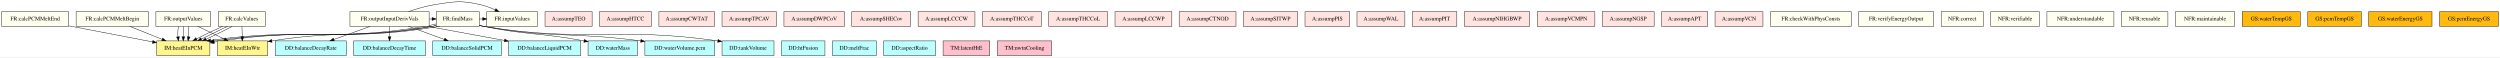
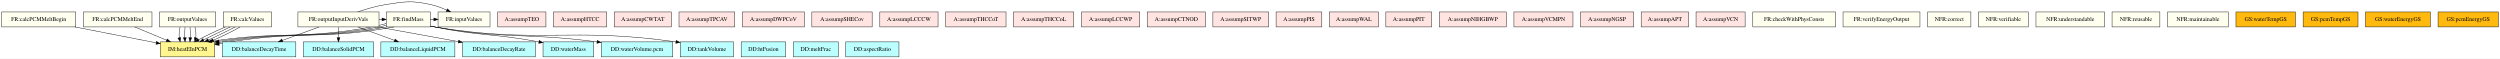
- <svg xmlns="http://www.w3.org/2000/svg" width="6158pt" height="141pt" viewBox="0.00 0.00 6158.00 140.50">
+ <svg xmlns="http://www.w3.org/2000/svg" width="6013pt" height="141pt" viewBox="0.00 0.00 6012.50 140.50">
  <g id="graph0" class="graph" transform="scale(1 1) rotate(0) translate(4 136.5)">
-     <polygon fill="white" stroke="transparent" points="-4,4 -4,-136.5 6154,-136.5 6154,4 -4,4" />
+     <polygon fill="white" stroke="transparent" points="-4,4 -4,-136.5 6008.5,-136.5 6008.5,4 -4,4" />
    <g id="node1" class="node">
-       <polygon fill="ivory" stroke="black" points="1176.5,-108 1070.5,-108 1070.5,-72 1176.5,-72 1176.5,-108" />
-       <text text-anchor="middle" x="1123.5" y="-86.3" font-family="Times,serif" font-size="14.00">FR:findMass</text>
+       <polygon fill="ivory" stroke="black" points="1031,-108 925,-108 925,-72 1031,-72 1031,-108" />
+       <text text-anchor="middle" x="978" y="-86.3" font-family="Times,serif" font-size="14.00">FR:findMass</text>
    </g>
    <g id="node2" class="node">
-       <polygon fill="#bbffff" stroke="black" points="1566.5,-36 1444.5,-36 1444.5,0 1566.5,0 1566.5,-36" />
-       <text text-anchor="middle" x="1505.5" y="-14.3" font-family="Times,serif" font-size="14.00">DD:waterMass</text>
+       <polygon fill="#bbffff" stroke="black" points="1424,-36 1302,-36 1302,0 1424,0 1424,-36" />
+       <text text-anchor="middle" x="1363" y="-14.3" font-family="Times,serif" font-size="14.00">DD:waterMass</text>
    </g>
    <g id="edge1" class="edge">
-       <path fill="none" stroke="black" d="M1176.67,-74.17C1179.99,-73.4 1183.28,-72.66 1186.5,-72 1292.91,-50.03 1323.97,-56.8 1434.61,-36.06" />
-       <polygon fill="black" stroke="black" points="1435.32,-39.49 1444.49,-34.18 1434.01,-32.61 1435.32,-39.49" />
+       <path fill="none" stroke="black" d="M1031.17,-74.17C1034.48,-73.39 1037.78,-72.66 1041,-72 1148.68,-49.87 1180.13,-56.94 1292,-36.08" />
+       <polygon fill="black" stroke="black" points="1292.82,-39.49 1301.99,-34.18 1291.52,-32.61 1292.82,-39.49" />
    </g>
    <g id="node3" class="node">
-       <polygon fill="#bbffff" stroke="black" points="1756.5,-36 1584.5,-36 1584.5,0 1756.5,0 1756.5,-36" />
-       <text text-anchor="middle" x="1670.5" y="-14.3" font-family="Times,serif" font-size="14.00">DD:waterVolume.pcm</text>
+       <polygon fill="#bbffff" stroke="black" points="1614,-36 1442,-36 1442,0 1614,0 1614,-36" />
+       <text text-anchor="middle" x="1528" y="-14.3" font-family="Times,serif" font-size="14.00">DD:waterVolume.pcm</text>
    </g>
    <g id="edge2" class="edge">
-       <path fill="none" stroke="black" d="M1176.63,-73.98C1179.96,-73.25 1183.27,-72.58 1186.5,-72 1354.22,-41.84 1401.69,-58.66 1574.41,-36.07" />
-       <polygon fill="black" stroke="black" points="1574.89,-39.54 1584.34,-34.75 1573.96,-32.6 1574.89,-39.54" />
+       <path fill="none" stroke="black" d="M1031.13,-73.97C1034.46,-73.25 1037.77,-72.58 1041,-72 1210.01,-41.67 1257.85,-58.77 1431.83,-36.08" />
+       <polygon fill="black" stroke="black" points="1432.39,-39.54 1441.84,-34.75 1431.46,-32.6 1432.39,-39.54" />
    </g>
    <g id="node4" class="node">
-       <polygon fill="#bbffff" stroke="black" points="1902.5,-36 1774.5,-36 1774.5,0 1902.5,0 1902.5,-36" />
-       <text text-anchor="middle" x="1838.5" y="-14.3" font-family="Times,serif" font-size="14.00">DD:tankVolume</text>
+       <polygon fill="#bbffff" stroke="black" points="1760,-36 1632,-36 1632,0 1760,0 1760,-36" />
+       <text text-anchor="middle" x="1696" y="-14.3" font-family="Times,serif" font-size="14.00">DD:tankVolume</text>
    </g>
    <g id="edge3" class="edge">
-       <path fill="none" stroke="black" d="M1176.61,-73.86C1179.94,-73.16 1183.26,-72.53 1186.5,-72 1437.69,-30.73 1508.6,-72.29 1764.17,-36.04" />
-       <polygon fill="black" stroke="black" points="1764.73,-39.5 1774.12,-34.6 1763.73,-32.57 1764.73,-39.5" />
+       <path fill="none" stroke="black" d="M1031.11,-73.86C1034.44,-73.16 1037.76,-72.53 1041,-72 1293.49,-30.56 1364.77,-72.43 1621.62,-36.05" />
+       <polygon fill="black" stroke="black" points="1622.23,-39.5 1631.62,-34.61 1621.23,-32.57 1622.23,-39.5" />
    </g>
    <g id="node5" class="node">
-       <polygon fill="#fff68f" stroke="black" points="513,-36 382,-36 382,0 513,0 513,-36" />
-       <text text-anchor="middle" x="447.5" y="-14.3" font-family="Times,serif" font-size="14.00">IM:heatEInPCM</text>
+       <polygon fill="#fff68f" stroke="black" points="512.5,-36 381.5,-36 381.5,0 512.5,0 512.5,-36" />
+       <text text-anchor="middle" x="447" y="-14.3" font-family="Times,serif" font-size="14.00">IM:heatEInPCM</text>
    </g>
    <g id="edge4" class="edge">
-       <path fill="none" stroke="black" d="M1070.22,-77.87C1061.19,-75.59 1052.08,-73.45 1043.5,-72 810.22,-32.64 744.01,-69.53 514.83,-37.48" />
-       <polygon fill="black" stroke="black" points="515.24,-34 504.85,-36.05 514.25,-40.93 515.24,-34" />
+       <path fill="none" stroke="black" d="M924.66,-80.05C912.72,-77.07 900.92,-74 890,-72 720.08,-40.84 671.07,-62.63 505.3,-37.59" />
+       <polygon fill="black" stroke="black" points="505.67,-34.11 495.25,-36.04 504.6,-41.03 505.67,-34.11" />
    </g>
    <g id="edge5" class="edge">
-       <path fill="none" stroke="black" d="M1070.22,-73.66C1067.28,-73.04 1064.36,-72.48 1061.5,-72 827.99,-32.6 761.88,-69.6 523.26,-35.95" />
-       <polygon fill="black" stroke="black" points="523.64,-32.47 513.24,-34.51 522.64,-39.4 523.64,-32.47" />
+       <path fill="none" stroke="black" d="M924.98,-75.7C919.25,-74.29 913.51,-73.01 908,-72 737.99,-40.83 689.02,-62.65 522.69,-37.5" />
+       <polygon fill="black" stroke="black" points="523.02,-34.01 512.6,-35.94 521.95,-40.93 523.02,-34.01" />
+     </g>
+     <g id="edge6" class="edge">
+       <path fill="none" stroke="black" d="M925.75,-71.95C752.56,-40.23 705.03,-63.53 531,-36 528.31,-35.57 525.57,-35.11 522.81,-34.61" />
+       <polygon fill="black" stroke="black" points="523.2,-31.12 512.72,-32.7 521.89,-38 523.2,-31.12" />
    </g>
    <g id="edge7" class="edge">
-       <path fill="none" stroke="black" d="M1079.15,-71.94C842.69,-32.09 777.96,-70.63 540.5,-36 534.91,-35.19 529.13,-34.18 523.28,-33.06" />
-       <polygon fill="black" stroke="black" points="523.89,-29.61 513.4,-31.09 522.52,-36.48 523.89,-29.61" />
+       <path fill="none" stroke="black" d="M943.75,-71.95C770.56,-40.23 723.03,-63.53 549,-36 540.57,-34.67 531.68,-32.94 522.66,-31.1" />
+       <polygon fill="black" stroke="black" points="523.34,-27.67 512.84,-29.07 521.93,-34.52 523.34,-27.67" />
    </g>
    <g id="node6" class="node">
-       <polygon fill="#fff68f" stroke="black" points="655.5,-36 531.5,-36 531.5,0 655.5,0 655.5,-36" />
-       <text text-anchor="middle" x="593.5" y="-14.3" font-family="Times,serif" font-size="14.00">IM:heatEInWtr</text>
-     </g>
-     <g id="edge6" class="edge">
-       <path fill="none" stroke="black" d="M1070.2,-73.74C1067.27,-73.1 1064.36,-72.52 1061.5,-72 890.4,-41.04 841.15,-63.82 665.82,-36.07" />
-       <polygon fill="black" stroke="black" points="666.16,-32.58 655.73,-34.44 665.05,-39.49 666.16,-32.58" />
+       <polygon fill="ivory" stroke="black" points="1174.5,-108 1049.5,-108 1049.5,-72 1174.5,-72 1174.5,-108" />
+       <text text-anchor="middle" x="1112" y="-86.3" font-family="Times,serif" font-size="14.00">FR:inputValues</text>
+     </g>
+     <g id="edge8" class="edge">
+       <path fill="none" stroke="black" d="M1031.13,-90C1033.9,-90 1036.66,-90 1039.43,-90" />
+       <polygon fill="black" stroke="black" points="1039.45,-93.5 1049.45,-90 1039.45,-86.5 1039.45,-93.5" />
    </g>
    <g id="node7" class="node">
-       <polygon fill="ivory" stroke="black" points="1320,-108 1195,-108 1195,-72 1320,-72 1320,-108" />
-       <text text-anchor="middle" x="1257.5" y="-86.3" font-family="Times,serif" font-size="14.00">FR:inputValues</text>
-     </g>
-     <g id="edge8" class="edge">
-       <path fill="none" stroke="black" d="M1176.63,-90C1179.4,-90 1182.16,-90 1184.93,-90" />
-       <polygon fill="black" stroke="black" points="1184.95,-93.5 1194.95,-90 1184.95,-86.5 1184.95,-93.5" />
+       <polygon fill="ivory" stroke="black" points="907.5,-108 712.5,-108 712.5,-72 907.5,-72 907.5,-108" />
+       <text text-anchor="middle" x="810" y="-86.3" font-family="Times,serif" font-size="14.00">FR:outputInputDerivVals</text>
+     </g>
+     <g id="edge14" class="edge">
+       <path fill="none" stroke="black" d="M907.78,-90C910.08,-90 912.39,-90 914.69,-90" />
+       <polygon fill="black" stroke="black" points="914.79,-93.5 924.79,-90 914.79,-86.5 914.79,-93.5" />
+     </g>
+     <g id="edge13" class="edge">
+       <path fill="none" stroke="black" d="M856.52,-108.09C877.15,-115.19 901.94,-122.48 925,-126 971.57,-133.12 984.92,-135.78 1031,-126 1044.32,-123.17 1058.1,-118 1070.44,-112.45" />
+       <polygon fill="black" stroke="black" points="1072,-115.58 1079.56,-108.15 1069.02,-109.24 1072,-115.58" />
    </g>
    <g id="node8" class="node">
-       <polygon fill="ivory" stroke="black" points="1053,-108 858,-108 858,-72 1053,-72 1053,-108" />
-       <text text-anchor="middle" x="955.5" y="-86.3" font-family="Times,serif" font-size="14.00">FR:outputInputDerivVals</text>
-     </g>
-     <g id="edge14" class="edge">
-       <path fill="none" stroke="black" d="M1053.28,-90C1055.58,-90 1057.89,-90 1060.19,-90" />
-       <polygon fill="black" stroke="black" points="1060.29,-93.5 1070.29,-90 1060.29,-86.5 1060.29,-93.5" />
-     </g>
-     <g id="edge13" class="edge">
-       <path fill="none" stroke="black" d="M1002.02,-108.09C1022.65,-115.19 1047.44,-122.48 1070.5,-126 1117.07,-133.12 1130.42,-135.78 1176.5,-126 1189.82,-123.17 1203.6,-118 1215.94,-112.45" />
-       <polygon fill="black" stroke="black" points="1217.5,-115.58 1225.06,-108.15 1214.52,-109.24 1217.5,-115.58" />
+       <polygon fill="#bbffff" stroke="black" points="1283.5,-36 1108.5,-36 1108.5,0 1283.5,0 1283.5,-36" />
+       <text text-anchor="middle" x="1196" y="-14.3" font-family="Times,serif" font-size="14.00">DD:balanceDecayRate</text>
+     </g>
+     <g id="edge9" class="edge">
+       <path fill="none" stroke="black" d="M903.93,-71.97C962.79,-61.29 1038.51,-47.56 1098.1,-36.75" />
+       <polygon fill="black" stroke="black" points="1099.06,-40.14 1108.28,-34.91 1097.81,-33.25 1099.06,-40.14" />
    </g>
    <g id="node9" class="node">
-       <polygon fill="#bbffff" stroke="black" points="849,-36 674,-36 674,0 849,0 849,-36" />
-       <text text-anchor="middle" x="761.5" y="-14.3" font-family="Times,serif" font-size="14.00">DD:balanceDecayRate</text>
-     </g>
-     <g id="edge9" class="edge">
-       <path fill="none" stroke="black" d="M908.04,-71.88C880.93,-62.09 846.76,-49.77 818.24,-39.47" />
-       <polygon fill="black" stroke="black" points="819.4,-36.17 808.8,-36.07 817.02,-42.75 819.4,-36.17" />
+       <polygon fill="#bbffff" stroke="black" points="707.5,-36 530.5,-36 530.5,0 707.5,0 707.5,-36" />
+       <text text-anchor="middle" x="619" y="-14.3" font-family="Times,serif" font-size="14.00">DD:balanceDecayTime</text>
+     </g>
+     <g id="edge10" class="edge">
+       <path fill="none" stroke="black" d="M763.28,-71.88C736.7,-62.14 703.24,-49.87 675.23,-39.61" />
+       <polygon fill="black" stroke="black" points="676.17,-36.22 665.57,-36.07 673.76,-42.8 676.17,-36.22" />
    </g>
    <g id="node10" class="node">
-       <polygon fill="#bbffff" stroke="black" points="1044,-36 867,-36 867,0 1044,0 1044,-36" />
-       <text text-anchor="middle" x="955.5" y="-14.3" font-family="Times,serif" font-size="14.00">DD:balanceDecayTime</text>
-     </g>
-     <g id="edge10" class="edge">
-       <path fill="none" stroke="black" d="M955.5,-71.7C955.5,-63.98 955.5,-54.71 955.5,-46.11" />
-       <polygon fill="black" stroke="black" points="959,-46.1 955.5,-36.1 952,-46.1 959,-46.1" />
+       <polygon fill="#bbffff" stroke="black" points="894.5,-36 725.5,-36 725.5,0 894.5,0 894.5,-36" />
+       <text text-anchor="middle" x="810" y="-14.3" font-family="Times,serif" font-size="14.00">DD:balanceSolidPCM</text>
+     </g>
+     <g id="edge11" class="edge">
+       <path fill="none" stroke="black" d="M810,-71.7C810,-63.98 810,-54.71 810,-46.11" />
+       <polygon fill="black" stroke="black" points="813.5,-46.1 810,-36.1 806.5,-46.1 813.5,-46.1" />
    </g>
    <g id="node11" class="node">
-       <polygon fill="#bbffff" stroke="black" points="1231,-36 1062,-36 1062,0 1231,0 1231,-36" />
-       <text text-anchor="middle" x="1146.5" y="-14.3" font-family="Times,serif" font-size="14.00">DD:balanceSolidPCM</text>
-     </g>
-     <g id="edge11" class="edge">
-       <path fill="none" stroke="black" d="M1002.22,-71.88C1028.8,-62.14 1062.26,-49.87 1090.27,-39.61" />
-       <polygon fill="black" stroke="black" points="1091.74,-42.8 1099.93,-36.07 1089.33,-36.22 1091.74,-42.8" />
+       <polygon fill="#bbffff" stroke="black" points="1090,-36 912,-36 912,0 1090,0 1090,-36" />
+       <text text-anchor="middle" x="1001" y="-14.3" font-family="Times,serif" font-size="14.00">DD:balanceLiquidPCM</text>
+     </g>
+     <g id="edge12" class="edge">
+       <path fill="none" stroke="black" d="M856.72,-71.88C883.3,-62.14 916.76,-49.87 944.77,-39.61" />
+       <polygon fill="black" stroke="black" points="946.24,-42.8 954.43,-36.07 943.83,-36.22 946.24,-42.8" />
    </g>
    <g id="node12" class="node">
-       <polygon fill="#bbffff" stroke="black" points="1426.5,-36 1248.5,-36 1248.5,0 1426.5,0 1426.5,-36" />
-       <text text-anchor="middle" x="1337.5" y="-14.3" font-family="Times,serif" font-size="14.00">DD:balanceLiquidPCM</text>
-     </g>
-     <g id="edge12" class="edge">
-       <path fill="none" stroke="black" d="M1048.46,-71.97C1105.97,-61.43 1179.76,-47.9 1238.39,-37.16" />
-       <polygon fill="black" stroke="black" points="1239.2,-40.57 1248.41,-35.33 1237.94,-33.69 1239.2,-40.57" />
+       <polygon fill="ivory" stroke="black" points="649,-108 533,-108 533,-72 649,-72 649,-108" />
+       <text text-anchor="middle" x="591" y="-86.3" font-family="Times,serif" font-size="14.00">FR:calcValues</text>
+     </g>
+     <g id="edge15" class="edge">
+       <path fill="none" stroke="black" d="M538.08,-71.88C516.08,-62.6 491.85,-51.03 473.44,-41.08" />
+       <polygon fill="black" stroke="black" points="475.09,-37.99 464.65,-36.19 471.69,-44.11 475.09,-37.99" />
+     </g>
+     <g id="edge16" class="edge">
+       <path fill="none" stroke="black" d="M549.88,-71.88C529.63,-62.51 505.43,-50.81 485.55,-40.8" />
+       <polygon fill="black" stroke="black" points="486.96,-37.59 476.46,-36.19 483.79,-43.84 486.96,-37.59" />
+     </g>
+     <g id="edge17" class="edge">
+       <path fill="none" stroke="black" d="M561.67,-71.88C543.15,-62.39 518.84,-50.51 497.34,-40.42" />
+       <polygon fill="black" stroke="black" points="498.55,-37.12 488,-36.07 495.59,-43.47 498.55,-37.12" />
+     </g>
+     <g id="edge18" class="edge">
+       <path fill="none" stroke="black" d="M573.46,-71.88C556.78,-62.31 532.44,-50.3 509.27,-40.15" />
+       <polygon fill="black" stroke="black" points="510.36,-36.8 499.79,-36.07 507.59,-43.23 510.36,-36.8" />
    </g>
    <g id="node13" class="node">
-       <polygon fill="ivory" stroke="black" points="649.5,-108 533.5,-108 533.5,-72 649.5,-72 649.5,-108" />
-       <text text-anchor="middle" x="591.5" y="-86.3" font-family="Times,serif" font-size="14.00">FR:calcValues</text>
-     </g>
-     <g id="edge15" class="edge">
-       <path fill="none" stroke="black" d="M544.48,-71.88C523.35,-62.55 499.14,-50.92 480,-40.94" />
-       <polygon fill="black" stroke="black" points="481.53,-37.79 471.05,-36.19 478.25,-43.97 481.53,-37.79" />
-     </g>
-     <g id="edge16" class="edge">
-       <path fill="none" stroke="black" d="M556.27,-71.88C536.92,-62.47 512.73,-50.71 492.07,-40.67" />
-       <polygon fill="black" stroke="black" points="493.39,-37.41 482.86,-36.19 490.33,-43.71 493.39,-37.41" />
-     </g>
-     <g id="edge18" class="edge">
-       <path fill="none" stroke="black" d="M568.07,-71.88C550.46,-62.35 526.14,-50.41 503.82,-40.28" />
-       <polygon fill="black" stroke="black" points="504.95,-36.96 494.39,-36.07 502.09,-43.35 504.95,-36.96" />
-     </g>
-     <g id="edge17" class="edge">
-       <path fill="none" stroke="black" d="M591.99,-71.7C592.21,-63.98 592.48,-54.71 592.73,-46.11" />
-       <polygon fill="black" stroke="black" points="596.22,-46.2 593.01,-36.1 589.23,-46 596.22,-46.2" />
+       <polygon fill="ivory" stroke="black" points="178,-108 0,-108 0,-72 178,-72 178,-108" />
+       <text text-anchor="middle" x="89" y="-86.3" font-family="Times,serif" font-size="14.00">FR:calcPCMMeltBegin</text>
+     </g>
+     <g id="edge19" class="edge">
+       <path fill="none" stroke="black" d="M176.12,-71.97C235.86,-60.28 314.35,-44.94 371.45,-33.77" />
+       <polygon fill="black" stroke="black" points="372.35,-37.16 381.49,-31.81 371.01,-30.29 372.35,-37.16" />
    </g>
    <g id="node14" class="node">
-       <polygon fill="ivory" stroke="black" points="361.5,-108 183.5,-108 183.5,-72 361.5,-72 361.5,-108" />
-       <text text-anchor="middle" x="272.5" y="-86.3" font-family="Times,serif" font-size="14.00">FR:calcPCMMeltBegin</text>
-     </g>
-     <g id="edge19" class="edge">
-       <path fill="none" stroke="black" d="M315.31,-71.88C339.45,-62.22 369.78,-50.09 395.31,-39.88" />
-       <polygon fill="black" stroke="black" points="396.84,-43.03 404.83,-36.07 394.24,-36.53 396.84,-43.03" />
+       <polygon fill="ivory" stroke="black" points="361.5,-108 196.5,-108 196.5,-72 361.5,-72 361.5,-108" />
+       <text text-anchor="middle" x="279" y="-86.3" font-family="Times,serif" font-size="14.00">FR:calcPCMMeltEnd</text>
+     </g>
+     <g id="edge20" class="edge">
+       <path fill="none" stroke="black" d="M320.1,-71.88C343.17,-62.26 372.14,-50.19 396.57,-40.01" />
+       <polygon fill="black" stroke="black" points="398.15,-43.15 406.04,-36.07 395.46,-36.68 398.15,-43.15" />
    </g>
    <g id="node15" class="node">
-       <polygon fill="ivory" stroke="black" points="165,-108 0,-108 0,-72 165,-72 165,-108" />
-       <text text-anchor="middle" x="82.5" y="-86.3" font-family="Times,serif" font-size="14.00">FR:calcPCMMeltEnd</text>
-     </g>
-     <g id="edge20" class="edge">
-       <path fill="none" stroke="black" d="M165.32,-73.12C227.39,-61.21 311.64,-45.06 371.89,-33.5" />
-       <polygon fill="black" stroke="black" points="372.55,-36.94 381.72,-31.62 371.24,-30.06 372.55,-36.94" />
+       <polygon fill="ivory" stroke="black" points="514.5,-108 379.5,-108 379.5,-72 514.5,-72 514.5,-108" />
+       <text text-anchor="middle" x="447" y="-86.3" font-family="Times,serif" font-size="14.00">FR:outputValues</text>
+     </g>
+     <g id="edge21" class="edge">
+       <path fill="none" stroke="black" d="M429.25,-71.7C426.87,-63.98 426.19,-54.71 427.21,-46.11" />
+       <polygon fill="black" stroke="black" points="430.69,-46.61 429.31,-36.1 423.84,-45.17 430.69,-46.61" />
+     </g>
+     <g id="edge22" class="edge">
+       <path fill="none" stroke="black" d="M441.08,-71.7C440.29,-63.98 440.06,-54.71 440.4,-46.11" />
+       <polygon fill="black" stroke="black" points="443.9,-46.32 441.1,-36.1 436.92,-45.84 443.9,-46.32" />
+     </g>
+     <g id="edge23" class="edge">
+       <path fill="none" stroke="black" d="M452.92,-71.7C453.71,-63.98 453.94,-54.71 453.6,-46.11" />
+       <polygon fill="black" stroke="black" points="457.08,-45.84 452.9,-36.1 450.1,-46.32 457.08,-45.84" />
+     </g>
+     <g id="edge24" class="edge">
+       <path fill="none" stroke="black" d="M464.75,-71.7C467.13,-63.98 467.81,-54.71 466.79,-46.11" />
+       <polygon fill="black" stroke="black" points="470.16,-45.17 464.69,-36.1 463.31,-46.61 470.16,-45.17" />
    </g>
    <g id="node16" class="node">
-       <polygon fill="ivory" stroke="black" points="515,-108 380,-108 380,-72 515,-72 515,-108" />
-       <text text-anchor="middle" x="447.5" y="-86.3" font-family="Times,serif" font-size="14.00">FR:outputValues</text>
-     </g>
-     <g id="edge21" class="edge">
-       <path fill="none" stroke="black" d="M435.67,-71.7C434.08,-63.98 433.62,-54.71 434.31,-46.11" />
-       <polygon fill="black" stroke="black" points="437.79,-46.49 435.71,-36.1 430.86,-45.52 437.79,-46.49" />
-     </g>
-     <g id="edge22" class="edge">
-       <path fill="none" stroke="black" d="M447.5,-71.7C447.5,-63.98 447.5,-54.71 447.5,-46.11" />
-       <polygon fill="black" stroke="black" points="451,-46.1 447.5,-36.1 444,-46.1 451,-46.1" />
-     </g>
-     <g id="edge24" class="edge">
-       <path fill="none" stroke="black" d="M459.33,-71.7C460.92,-63.98 461.38,-54.71 460.69,-46.11" />
-       <polygon fill="black" stroke="black" points="464.14,-45.52 459.29,-36.1 457.21,-46.49 464.14,-45.52" />
-     </g>
-     <g id="edge23" class="edge">
-       <path fill="none" stroke="black" d="M483.22,-71.88C503,-62.39 527.77,-50.51 548.83,-40.42" />
-       <polygon fill="black" stroke="black" points="550.4,-43.55 557.9,-36.07 547.37,-37.24 550.4,-43.55" />
+       <polygon fill="mistyrose" stroke="black" points="1309,-108 1193,-108 1193,-72 1309,-72 1309,-108" />
+       <text text-anchor="middle" x="1251" y="-86.3" font-family="Times,serif" font-size="14.00">A:assumpTEO</text>
    </g>
    <g id="node17" class="node">
-       <polygon fill="mistyrose" stroke="black" points="1454.5,-108 1338.5,-108 1338.5,-72 1454.5,-72 1454.5,-108" />
-       <text text-anchor="middle" x="1396.5" y="-86.3" font-family="Times,serif" font-size="14.00">A:assumpTEO</text>
+       <polygon fill="mistyrose" stroke="black" points="1455,-108 1327,-108 1327,-72 1455,-72 1455,-108" />
+       <text text-anchor="middle" x="1391" y="-86.3" font-family="Times,serif" font-size="14.00">A:assumpHTCC</text>
    </g>
    <g id="node18" class="node">
-       <polygon fill="mistyrose" stroke="black" points="1600.5,-108 1472.5,-108 1472.5,-72 1600.5,-72 1600.5,-108" />
-       <text text-anchor="middle" x="1536.5" y="-86.3" font-family="Times,serif" font-size="14.00">A:assumpHTCC</text>
+       <polygon fill="mistyrose" stroke="black" points="1610.5,-108 1473.5,-108 1473.5,-72 1610.5,-72 1610.5,-108" />
+       <text text-anchor="middle" x="1542" y="-86.3" font-family="Times,serif" font-size="14.00">A:assumpCWTAT</text>
    </g>
    <g id="node19" class="node">
-       <polygon fill="mistyrose" stroke="black" points="1756,-108 1619,-108 1619,-72 1756,-72 1756,-108" />
-       <text text-anchor="middle" x="1687.5" y="-86.3" font-family="Times,serif" font-size="14.00">A:assumpCWTAT</text>
+       <polygon fill="mistyrose" stroke="black" points="1763,-108 1629,-108 1629,-72 1763,-72 1763,-108" />
+       <text text-anchor="middle" x="1696" y="-86.3" font-family="Times,serif" font-size="14.00">A:assumpTPCAV</text>
    </g>
    <g id="node20" class="node">
-       <polygon fill="mistyrose" stroke="black" points="1908.5,-108 1774.5,-108 1774.5,-72 1908.5,-72 1908.5,-108" />
-       <text text-anchor="middle" x="1841.5" y="-86.3" font-family="Times,serif" font-size="14.00">A:assumpTPCAV</text>
+       <polygon fill="mistyrose" stroke="black" points="1930.5,-108 1781.5,-108 1781.5,-72 1930.5,-72 1930.5,-108" />
+       <text text-anchor="middle" x="1856" y="-86.3" font-family="Times,serif" font-size="14.00">A:assumpDWPCoV</text>
    </g>
    <g id="node21" class="node">
-       <polygon fill="mistyrose" stroke="black" points="2076,-108 1927,-108 1927,-72 2076,-72 2076,-108" />
-       <text text-anchor="middle" x="2001.5" y="-86.3" font-family="Times,serif" font-size="14.00">A:assumpDWPCoV</text>
+       <polygon fill="mistyrose" stroke="black" points="2093.5,-108 1948.5,-108 1948.5,-72 2093.5,-72 2093.5,-108" />
+       <text text-anchor="middle" x="2021" y="-86.3" font-family="Times,serif" font-size="14.00">A:assumpSHECov</text>
    </g>
    <g id="node22" class="node">
-       <polygon fill="mistyrose" stroke="black" points="2239,-108 2094,-108 2094,-72 2239,-72 2239,-108" />
-       <text text-anchor="middle" x="2166.5" y="-86.3" font-family="Times,serif" font-size="14.00">A:assumpSHECov</text>
+       <polygon fill="mistyrose" stroke="black" points="2252,-108 2112,-108 2112,-72 2252,-72 2252,-108" />
+       <text text-anchor="middle" x="2182" y="-86.3" font-family="Times,serif" font-size="14.00">A:assumpLCCCW</text>
    </g>
    <g id="node23" class="node">
-       <polygon fill="mistyrose" stroke="black" points="2397.5,-108 2257.5,-108 2257.5,-72 2397.5,-72 2397.5,-108" />
-       <text text-anchor="middle" x="2327.5" y="-86.3" font-family="Times,serif" font-size="14.00">A:assumpLCCCW</text>
+       <polygon fill="mistyrose" stroke="black" points="2415.5,-108 2270.5,-108 2270.5,-72 2415.5,-72 2415.5,-108" />
+       <text text-anchor="middle" x="2343" y="-86.3" font-family="Times,serif" font-size="14.00">A:assumpTHCCoT</text>
    </g>
    <g id="node24" class="node">
-       <polygon fill="mistyrose" stroke="black" points="2561,-108 2416,-108 2416,-72 2561,-72 2561,-108" />
-       <text text-anchor="middle" x="2488.5" y="-86.3" font-family="Times,serif" font-size="14.00">A:assumpTHCCoT</text>
+       <polygon fill="mistyrose" stroke="black" points="2578.5,-108 2433.5,-108 2433.5,-72 2578.5,-72 2578.5,-108" />
+       <text text-anchor="middle" x="2506" y="-86.3" font-family="Times,serif" font-size="14.00">A:assumpTHCCoL</text>
    </g>
    <g id="node25" class="node">
-       <polygon fill="mistyrose" stroke="black" points="2724,-108 2579,-108 2579,-72 2724,-72 2724,-108" />
-       <text text-anchor="middle" x="2651.5" y="-86.3" font-family="Times,serif" font-size="14.00">A:assumpTHCCoL</text>
+       <polygon fill="mistyrose" stroke="black" points="2737,-108 2597,-108 2597,-72 2737,-72 2737,-108" />
+       <text text-anchor="middle" x="2667" y="-86.3" font-family="Times,serif" font-size="14.00">A:assumpLCCWP</text>
    </g>
    <g id="node26" class="node">
-       <polygon fill="mistyrose" stroke="black" points="2882.5,-108 2742.5,-108 2742.5,-72 2882.5,-72 2882.5,-108" />
-       <text text-anchor="middle" x="2812.5" y="-86.3" font-family="Times,serif" font-size="14.00">A:assumpLCCWP</text>
+       <polygon fill="mistyrose" stroke="black" points="2895,-108 2755,-108 2755,-72 2895,-72 2895,-108" />
+       <text text-anchor="middle" x="2825" y="-86.3" font-family="Times,serif" font-size="14.00">A:assumpCTNOD</text>
    </g>
    <g id="node27" class="node">
-       <polygon fill="mistyrose" stroke="black" points="3040.5,-108 2900.5,-108 2900.5,-72 3040.5,-72 3040.5,-108" />
-       <text text-anchor="middle" x="2970.5" y="-86.3" font-family="Times,serif" font-size="14.00">A:assumpCTNOD</text>
+       <polygon fill="mistyrose" stroke="black" points="3047,-108 2913,-108 2913,-72 3047,-72 3047,-108" />
+       <text text-anchor="middle" x="2980" y="-86.3" font-family="Times,serif" font-size="14.00">A:assumpSITWP</text>
    </g>
    <g id="node28" class="node">
-       <polygon fill="mistyrose" stroke="black" points="3192.5,-108 3058.5,-108 3058.5,-72 3192.5,-72 3192.5,-108" />
-       <text text-anchor="middle" x="3125.5" y="-86.3" font-family="Times,serif" font-size="14.00">A:assumpSITWP</text>
+       <polygon fill="mistyrose" stroke="black" points="3175,-108 3065,-108 3065,-72 3175,-72 3175,-108" />
+       <text text-anchor="middle" x="3120" y="-86.3" font-family="Times,serif" font-size="14.00">A:assumpPIS</text>
    </g>
    <g id="node29" class="node">
-       <polygon fill="mistyrose" stroke="black" points="3320.5,-108 3210.5,-108 3210.5,-72 3320.5,-72 3320.5,-108" />
-       <text text-anchor="middle" x="3265.5" y="-86.3" font-family="Times,serif" font-size="14.00">A:assumpPIS</text>
+       <polygon fill="mistyrose" stroke="black" points="3311,-108 3193,-108 3193,-72 3311,-72 3311,-108" />
+       <text text-anchor="middle" x="3252" y="-86.3" font-family="Times,serif" font-size="14.00">A:assumpWAL</text>
    </g>
    <g id="node30" class="node">
-       <polygon fill="mistyrose" stroke="black" points="3456.5,-108 3338.5,-108 3338.5,-72 3456.5,-72 3456.5,-108" />
-       <text text-anchor="middle" x="3397.5" y="-86.3" font-family="Times,serif" font-size="14.00">A:assumpWAL</text>
+       <polygon fill="mistyrose" stroke="black" points="3439,-108 3329,-108 3329,-72 3439,-72 3439,-108" />
+       <text text-anchor="middle" x="3384" y="-86.3" font-family="Times,serif" font-size="14.00">A:assumpPIT</text>
    </g>
    <g id="node31" class="node">
-       <polygon fill="mistyrose" stroke="black" points="3584.5,-108 3474.5,-108 3474.5,-72 3584.5,-72 3584.5,-108" />
-       <text text-anchor="middle" x="3529.5" y="-86.3" font-family="Times,serif" font-size="14.00">A:assumpPIT</text>
+       <polygon fill="mistyrose" stroke="black" points="3618.5,-108 3457.5,-108 3457.5,-72 3618.5,-72 3618.5,-108" />
+       <text text-anchor="middle" x="3538" y="-86.3" font-family="Times,serif" font-size="14.00">A:assumpNIHGBWP</text>
    </g>
    <g id="node32" class="node">
-       <polygon fill="mistyrose" stroke="black" points="3764,-108 3603,-108 3603,-72 3764,-72 3764,-108" />
-       <text text-anchor="middle" x="3683.5" y="-86.3" font-family="Times,serif" font-size="14.00">A:assumpNIHGBWP</text>
+       <polygon fill="mistyrose" stroke="black" points="3779,-108 3637,-108 3637,-72 3779,-72 3779,-108" />
+       <text text-anchor="middle" x="3708" y="-86.3" font-family="Times,serif" font-size="14.00">A:assumpVCMPN</text>
    </g>
    <g id="node33" class="node">
-       <polygon fill="mistyrose" stroke="black" points="3924.5,-108 3782.5,-108 3782.5,-72 3924.5,-72 3924.5,-108" />
-       <text text-anchor="middle" x="3853.5" y="-86.3" font-family="Times,serif" font-size="14.00">A:assumpVCMPN</text>
+       <polygon fill="mistyrose" stroke="black" points="3925,-108 3797,-108 3797,-72 3925,-72 3925,-108" />
+       <text text-anchor="middle" x="3861" y="-86.3" font-family="Times,serif" font-size="14.00">A:assumpNGSP</text>
    </g>
    <g id="node34" class="node">
-       <polygon fill="mistyrose" stroke="black" points="4070.5,-108 3942.5,-108 3942.5,-72 4070.5,-72 4070.5,-108" />
-       <text text-anchor="middle" x="4006.5" y="-86.3" font-family="Times,serif" font-size="14.00">A:assumpNGSP</text>
+       <polygon fill="mistyrose" stroke="black" points="4057,-108 3943,-108 3943,-72 4057,-72 4057,-108" />
+       <text text-anchor="middle" x="4000" y="-86.3" font-family="Times,serif" font-size="14.00">A:assumpAPT</text>
    </g>
    <g id="node35" class="node">
-       <polygon fill="mistyrose" stroke="black" points="4202.5,-108 4088.5,-108 4088.5,-72 4202.5,-72 4202.5,-108" />
-       <text text-anchor="middle" x="4145.5" y="-86.3" font-family="Times,serif" font-size="14.00">A:assumpAPT</text>
+       <polygon fill="mistyrose" stroke="black" points="4193,-108 4075,-108 4075,-72 4193,-72 4193,-108" />
+       <text text-anchor="middle" x="4134" y="-86.3" font-family="Times,serif" font-size="14.00">A:assumpVCN</text>
    </g>
    <g id="node36" class="node">
-       <polygon fill="mistyrose" stroke="black" points="4338.5,-108 4220.5,-108 4220.5,-72 4338.5,-72 4338.5,-108" />
-       <text text-anchor="middle" x="4279.5" y="-86.3" font-family="Times,serif" font-size="14.00">A:assumpVCN</text>
+       <polygon fill="#bbffff" stroke="black" points="1885.5,-36 1778.5,-36 1778.5,0 1885.5,0 1885.5,-36" />
+       <text text-anchor="middle" x="1832" y="-14.3" font-family="Times,serif" font-size="14.00">DD:htFusion</text>
    </g>
    <g id="node37" class="node">
-       <polygon fill="#bbffff" stroke="black" points="2028,-36 1921,-36 1921,0 2028,0 2028,-36" />
-       <text text-anchor="middle" x="1974.5" y="-14.3" font-family="Times,serif" font-size="14.00">DD:htFusion</text>
+       <polygon fill="#bbffff" stroke="black" points="2012,-36 1904,-36 1904,0 2012,0 2012,-36" />
+       <text text-anchor="middle" x="1958" y="-14.3" font-family="Times,serif" font-size="14.00">DD:meltFrac</text>
    </g>
    <g id="node38" class="node">
-       <polygon fill="#bbffff" stroke="black" points="2154.5,-36 2046.5,-36 2046.5,0 2154.5,0 2154.5,-36" />
-       <text text-anchor="middle" x="2100.5" y="-14.3" font-family="Times,serif" font-size="14.00">DD:meltFrac</text>
+       <polygon fill="#bbffff" stroke="black" points="2158,-36 2030,-36 2030,0 2158,0 2158,-36" />
+       <text text-anchor="middle" x="2094" y="-14.3" font-family="Times,serif" font-size="14.00">DD:aspectRatio</text>
    </g>
    <g id="node39" class="node">
-       <polygon fill="#bbffff" stroke="black" points="2300.5,-36 2172.5,-36 2172.5,0 2300.5,0 2300.5,-36" />
-       <text text-anchor="middle" x="2236.5" y="-14.3" font-family="Times,serif" font-size="14.00">DD:aspectRatio</text>
+       <polygon fill="ivory" stroke="black" points="4410.5,-108 4211.5,-108 4211.5,-72 4410.5,-72 4410.5,-108" />
+       <text text-anchor="middle" x="4311" y="-86.3" font-family="Times,serif" font-size="14.00">FR:checkWithPhysConsts</text>
    </g>
    <g id="node40" class="node">
-       <polygon fill="pink" stroke="black" points="2434,-36 2319,-36 2319,0 2434,0 2434,-36" />
-       <text text-anchor="middle" x="2376.5" y="-14.3" font-family="Times,serif" font-size="14.00">TM:latentHtE</text>
+       <polygon fill="ivory" stroke="black" points="4613.5,-108 4428.5,-108 4428.5,-72 4613.5,-72 4613.5,-108" />
+       <text text-anchor="middle" x="4521" y="-86.3" font-family="Times,serif" font-size="14.00">FR:verifyEnergyOutput</text>
    </g>
    <g id="node41" class="node">
-       <polygon fill="pink" stroke="black" points="2586.5,-36 2452.5,-36 2452.5,0 2586.5,0 2586.5,-36" />
-       <text text-anchor="middle" x="2519.5" y="-14.3" font-family="Times,serif" font-size="14.00">TM:nwtnCooling</text>
+       <polygon fill="ivory" stroke="black" points="4736,-108 4632,-108 4632,-72 4736,-72 4736,-108" />
+       <text text-anchor="middle" x="4684" y="-86.3" font-family="Times,serif" font-size="14.00">NFR:correct</text>
    </g>
    <g id="node42" class="node">
-       <polygon fill="ivory" stroke="black" points="4556,-108 4357,-108 4357,-72 4556,-72 4556,-108" />
-       <text text-anchor="middle" x="4456.5" y="-86.3" font-family="Times,serif" font-size="14.00">FR:checkWithPhysConsts</text>
+       <polygon fill="ivory" stroke="black" points="4874,-108 4754,-108 4754,-72 4874,-72 4874,-108" />
+       <text text-anchor="middle" x="4814" y="-86.3" font-family="Times,serif" font-size="14.00">NFR:verifiable</text>
    </g>
    <g id="node43" class="node">
-       <polygon fill="ivory" stroke="black" points="4759,-108 4574,-108 4574,-72 4759,-72 4759,-108" />
-       <text text-anchor="middle" x="4666.5" y="-86.3" font-family="Times,serif" font-size="14.00">FR:verifyEnergyOutput</text>
+       <polygon fill="ivory" stroke="black" points="5057.5,-108 4892.5,-108 4892.5,-72 5057.5,-72 5057.5,-108" />
+       <text text-anchor="middle" x="4975" y="-86.3" font-family="Times,serif" font-size="14.00">NFR:understandable</text>
    </g>
    <g id="node44" class="node">
-       <polygon fill="ivory" stroke="black" points="4881.5,-108 4777.5,-108 4777.5,-72 4881.5,-72 4881.5,-108" />
-       <text text-anchor="middle" x="4829.5" y="-86.3" font-family="Times,serif" font-size="14.00">NFR:correct</text>
+       <polygon fill="ivory" stroke="black" points="5190.5,-108 5075.5,-108 5075.5,-72 5190.5,-72 5190.5,-108" />
+       <text text-anchor="middle" x="5133" y="-86.3" font-family="Times,serif" font-size="14.00">NFR:reusable</text>
    </g>
    <g id="node45" class="node">
-       <polygon fill="ivory" stroke="black" points="5019.5,-108 4899.5,-108 4899.5,-72 5019.5,-72 5019.5,-108" />
-       <text text-anchor="middle" x="4959.5" y="-86.3" font-family="Times,serif" font-size="14.00">NFR:verifiable</text>
+       <polygon fill="ivory" stroke="black" points="5355,-108 5209,-108 5209,-72 5355,-72 5355,-108" />
+       <text text-anchor="middle" x="5282" y="-86.3" font-family="Times,serif" font-size="14.00">NFR:maintainable</text>
    </g>
    <g id="node46" class="node">
-       <polygon fill="ivory" stroke="black" points="5203,-108 5038,-108 5038,-72 5203,-72 5203,-108" />
-       <text text-anchor="middle" x="5120.5" y="-86.3" font-family="Times,serif" font-size="14.00">NFR:understandable</text>
+       <polygon fill="#ffb90f" stroke="black" points="5516.5,-108 5373.5,-108 5373.5,-72 5516.5,-72 5516.5,-108" />
+       <text text-anchor="middle" x="5445" y="-86.3" font-family="Times,serif" font-size="14.00">GS:waterTempGS</text>
    </g>
    <g id="node47" class="node">
-       <polygon fill="ivory" stroke="black" points="5336,-108 5221,-108 5221,-72 5336,-72 5336,-108" />
-       <text text-anchor="middle" x="5278.5" y="-86.3" font-family="Times,serif" font-size="14.00">NFR:reusable</text>
+       <polygon fill="#ffb90f" stroke="black" points="5667,-108 5535,-108 5535,-72 5667,-72 5667,-108" />
+       <text text-anchor="middle" x="5601" y="-86.3" font-family="Times,serif" font-size="14.00">GS:pcmTempGS</text>
    </g>
    <g id="node48" class="node">
-       <polygon fill="ivory" stroke="black" points="5500.5,-108 5354.5,-108 5354.5,-72 5500.5,-72 5500.5,-108" />
-       <text text-anchor="middle" x="5427.5" y="-86.3" font-family="Times,serif" font-size="14.00">NFR:maintainable</text>
+       <polygon fill="#ffb90f" stroke="black" points="5841,-108 5685,-108 5685,-72 5841,-72 5841,-108" />
+       <text text-anchor="middle" x="5763" y="-86.3" font-family="Times,serif" font-size="14.00">GS:waterEnergyGS</text>
    </g>
    <g id="node49" class="node">
-       <polygon fill="#ffb90f" stroke="black" points="5662,-108 5519,-108 5519,-72 5662,-72 5662,-108" />
-       <text text-anchor="middle" x="5590.5" y="-86.3" font-family="Times,serif" font-size="14.00">GS:waterTempGS</text>
-     </g>
-     <g id="node50" class="node">
-       <polygon fill="#ffb90f" stroke="black" points="5812.5,-108 5680.5,-108 5680.5,-72 5812.5,-72 5812.5,-108" />
-       <text text-anchor="middle" x="5746.5" y="-86.3" font-family="Times,serif" font-size="14.00">GS:pcmTempGS</text>
-     </g>
-     <g id="node51" class="node">
-       <polygon fill="#ffb90f" stroke="black" points="5986.5,-108 5830.5,-108 5830.5,-72 5986.5,-72 5986.5,-108" />
-       <text text-anchor="middle" x="5908.5" y="-86.3" font-family="Times,serif" font-size="14.00">GS:waterEnergyGS</text>
-     </g>
-     <g id="node52" class="node">
-       <polygon fill="#ffb90f" stroke="black" points="6150,-108 6005,-108 6005,-72 6150,-72 6150,-108" />
-       <text text-anchor="middle" x="6077.5" y="-86.3" font-family="Times,serif" font-size="14.00">GS:pcmEnergyGS</text>
+       <polygon fill="#ffb90f" stroke="black" points="6004.5,-108 5859.5,-108 5859.5,-72 6004.5,-72 6004.5,-108" />
+       <text text-anchor="middle" x="5932" y="-86.3" font-family="Times,serif" font-size="14.00">GS:pcmEnergyGS</text>
    </g>
  </g>
</svg>
